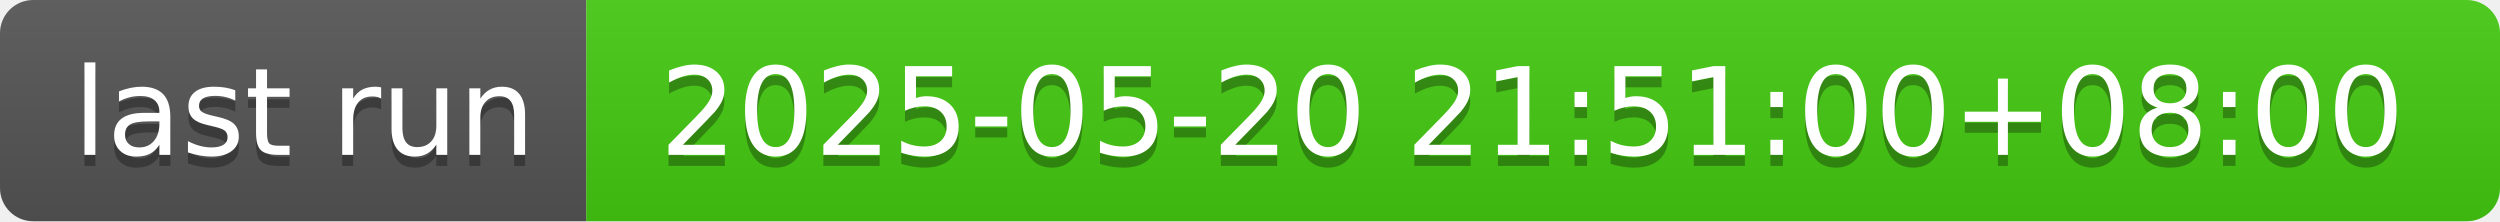
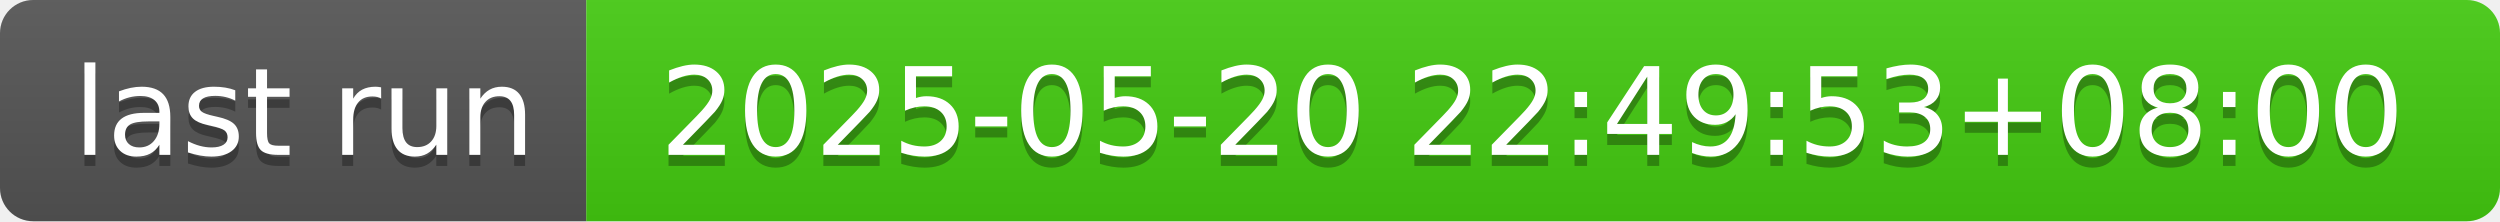
- <svg xmlns="http://www.w3.org/2000/svg" width="226" height="20" role="img" aria-label="last run: 2025-05-20 21:51:00+08:00">
+ <svg xmlns="http://www.w3.org/2000/svg" width="226" height="20" role="img" aria-label="last run: 2025-05-20 22:49:53+08:00">
  <linearGradient id="s" x2="0" y2="100%">
    <stop offset="0" stop-color="#bbb" stop-opacity=".1" />
    <stop offset="1" stop-opacity=".1" />
  </linearGradient>
  <clipPath id="r">
    <rect width="226" height="20" rx="3" fill="#fff" />
  </clipPath>
  <g clip-path="url(#r)">
    <rect width="53" height="20" fill="#555" />
    <rect x="53" width="173" height="20" fill="#4c1" />
    <rect width="226" height="20" fill="url(#s)" />
  </g>
  <g fill="#fff" text-anchor="middle" font-family="Verdana,Geneva,DejaVu Sans,sans-serif" text-rendering="geometricPrecision" font-size="110">
    <text aria-hidden="true" x="275" y="150" fill="#010101" fill-opacity=".3" transform="scale(.1)" textLength="430">last run</text>
    <text x="275" y="140" transform="scale(.1)" fill="#fff" textLength="430">last run</text>
-     <text aria-hidden="true" x="1385" y="150" fill="#010101" fill-opacity=".3" transform="scale(.1)" textLength="1630">2025-05-20 21:51:00+08:00</text>
-     <text x="1385" y="140" transform="scale(.1)" fill="#fff" textLength="1630">2025-05-20 21:51:00+08:00</text>
+     <text aria-hidden="true" x="1385" y="150" fill="#010101" fill-opacity=".3" transform="scale(.1)" textLength="1630">2025-05-20 22:49:53+08:00</text>
+     <text x="1385" y="140" transform="scale(.1)" fill="#fff" textLength="1630">2025-05-20 22:49:53+08:00</text>
  </g>
</svg>
